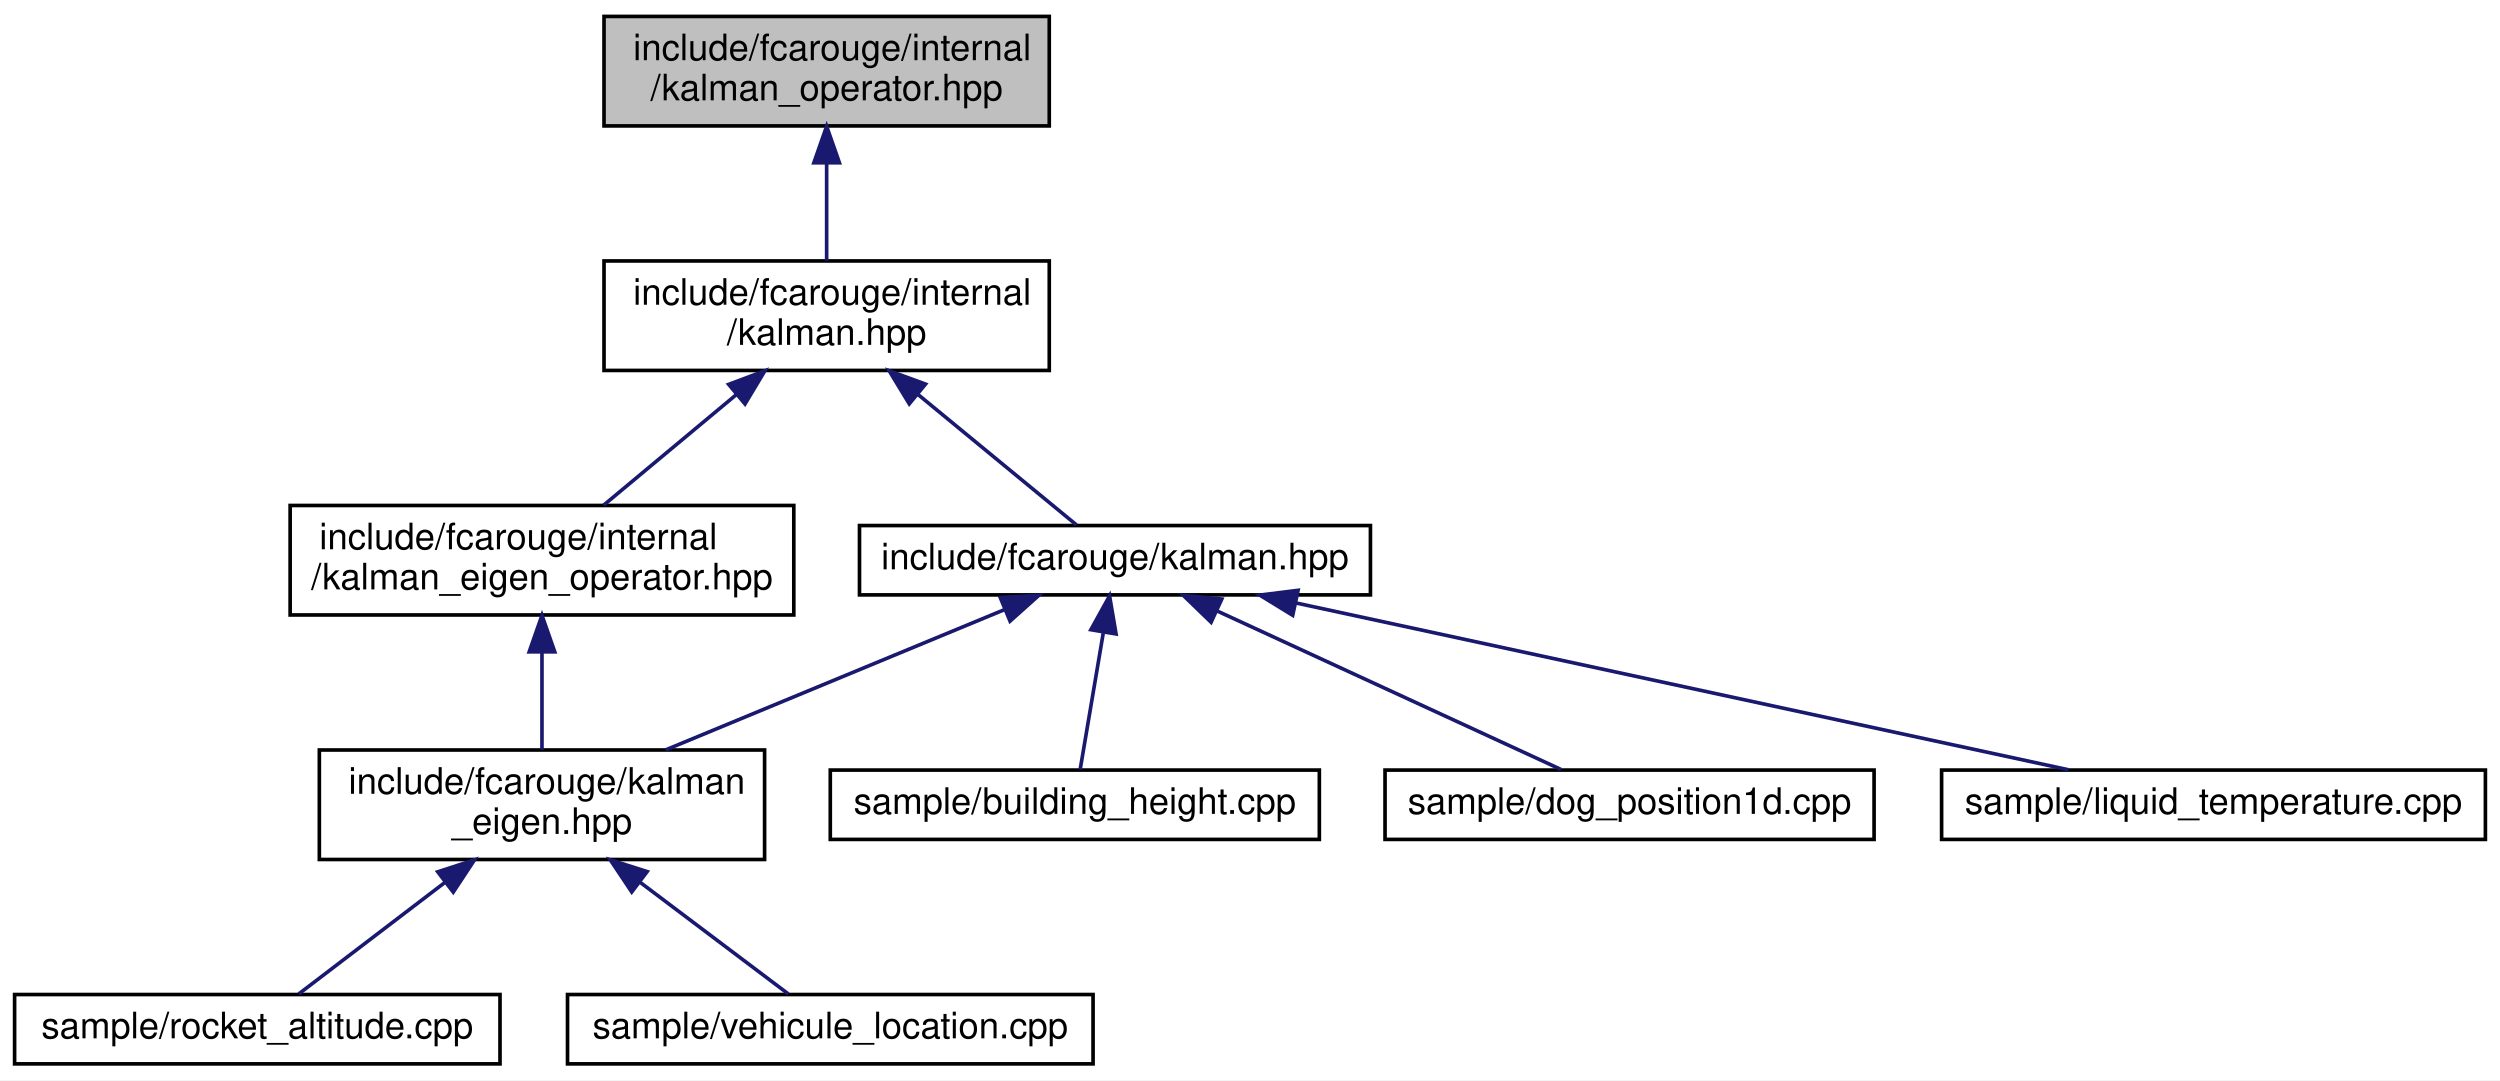
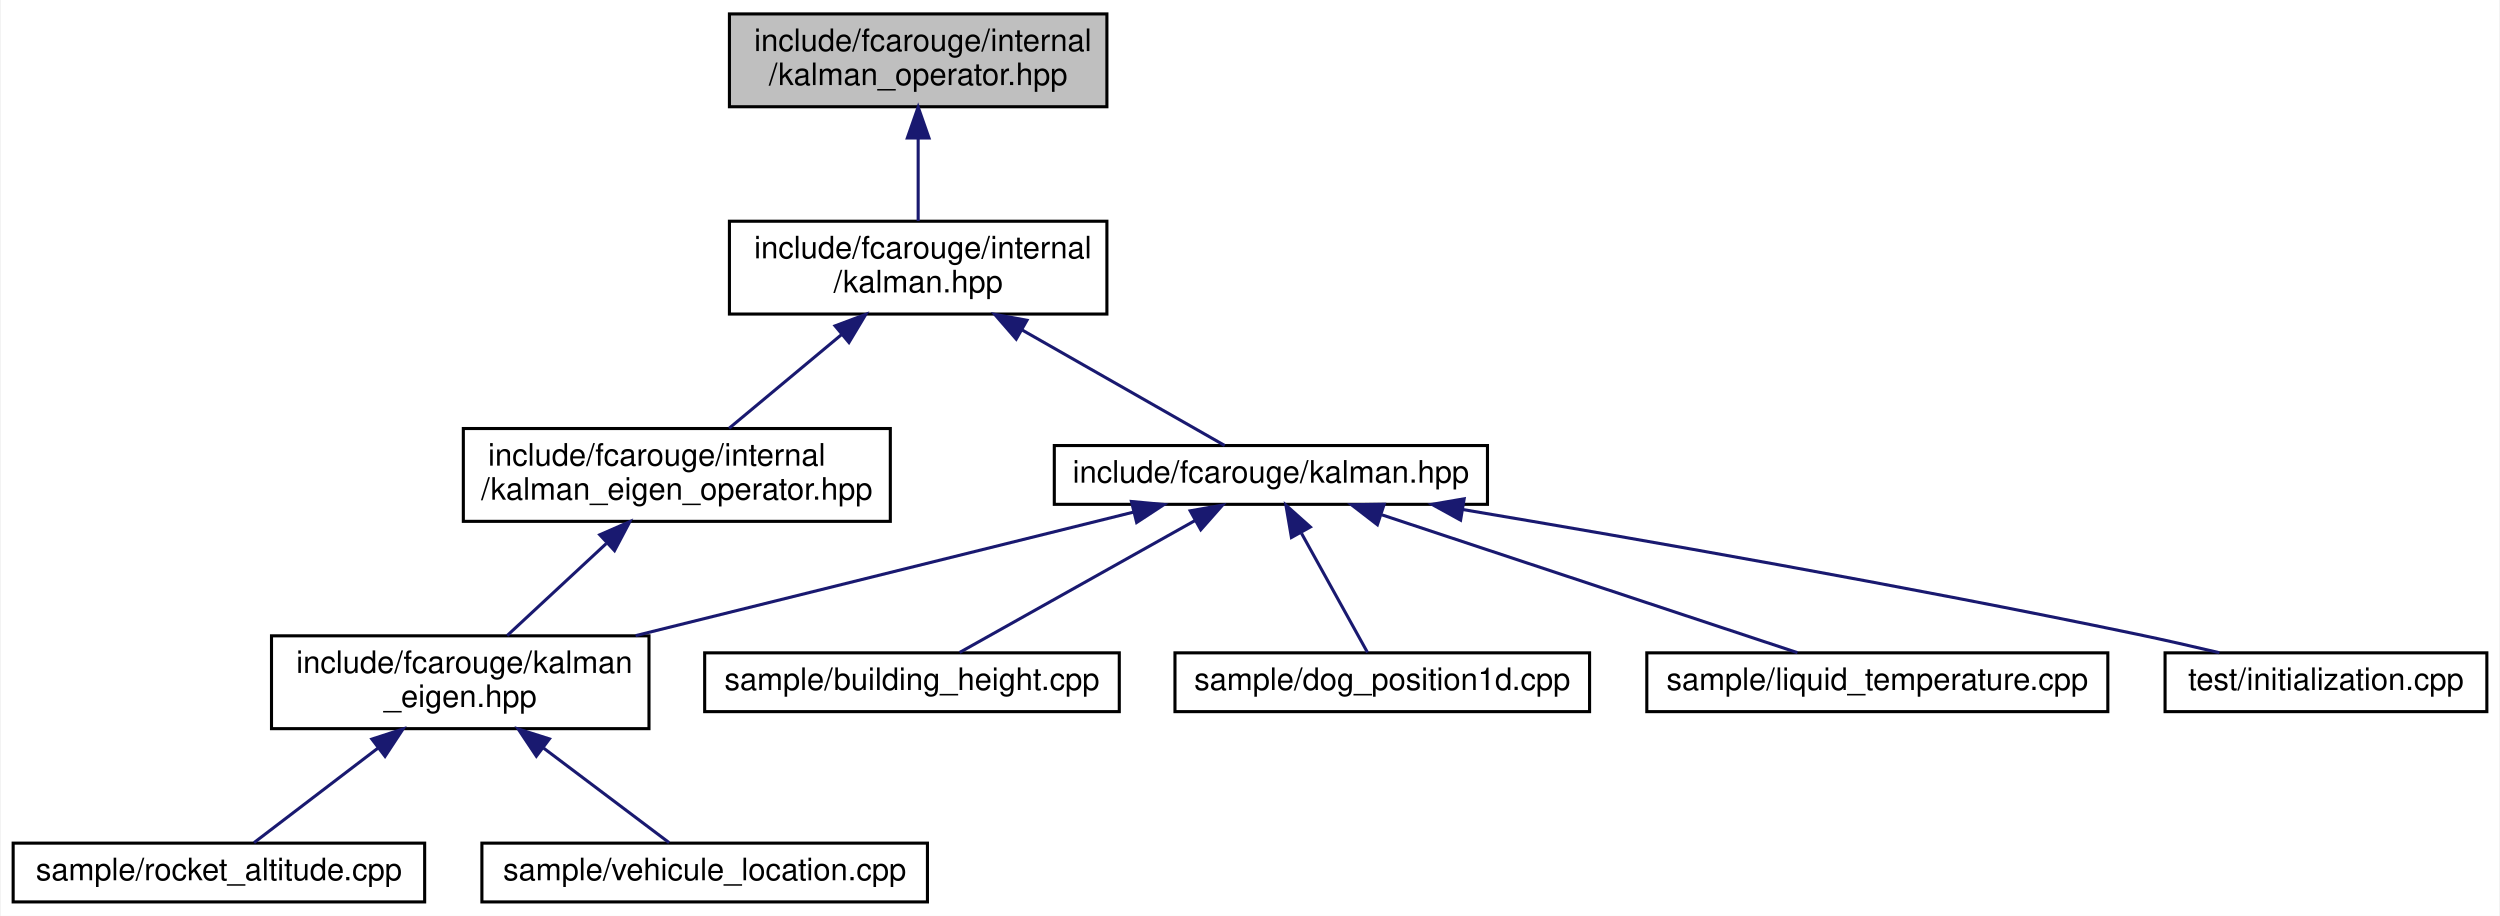
- <svg xmlns="http://www.w3.org/2000/svg" xmlns:xlink="http://www.w3.org/1999/xlink" width="685pt" height="296pt" viewBox="0.00 0.00 685.00 296.00">
+ <svg xmlns="http://www.w3.org/2000/svg" xmlns:xlink="http://www.w3.org/1999/xlink" width="808pt" height="296pt" viewBox="0.00 0.00 807.50 296.00">
  <g id="graph0" class="graph" transform="scale(1 1) rotate(0) translate(4 292)">
-     <polygon fill="white" stroke="transparent" points="-4,4 -4,-292 681,-292 681,4 -4,4" />
+     <polygon fill="white" stroke="transparent" points="-4,4 -4,-292 803.5,-292 803.5,4 -4,4" />
    <g id="node1" class="node">
      <g id="a_node1">
        <a xlink:title="Kalman operation for standard types.">
-           <polygon fill="#bfbfbf" stroke="black" points="161.5,-257.5 161.5,-287.5 283.5,-287.5 283.5,-257.5 161.5,-257.5" />
-           <text text-anchor="start" x="169.5" y="-275.5" font-family="Helvetica,sans-Serif" font-size="10.00">include/fcarouge/internal</text>
-           <text text-anchor="middle" x="222.5" y="-264.5" font-family="Helvetica,sans-Serif" font-size="10.00">/kalman_operator.hpp</text>
+           <polygon fill="#bfbfbf" stroke="black" points="231.5,-257.5 231.5,-287.5 353.5,-287.5 353.5,-257.5 231.5,-257.5" />
+           <text text-anchor="start" x="239.5" y="-275.5" font-family="Helvetica,sans-Serif" font-size="10.00">include/fcarouge/internal</text>
+           <text text-anchor="middle" x="292.5" y="-264.5" font-family="Helvetica,sans-Serif" font-size="10.00">/kalman_operator.hpp</text>
        </a>
      </g>
    </g>
    <g id="node2" class="node">
      <g id="a_node2">
        <a xlink:href="internal_2kalman_8hpp.xhtml" target="_top" xlink:title="The main Kalman filter class.">
-           <polygon fill="white" stroke="black" points="161.5,-190.5 161.5,-220.5 283.5,-220.5 283.5,-190.5 161.5,-190.5" />
-           <text text-anchor="start" x="169.5" y="-208.5" font-family="Helvetica,sans-Serif" font-size="10.00">include/fcarouge/internal</text>
-           <text text-anchor="middle" x="222.5" y="-197.5" font-family="Helvetica,sans-Serif" font-size="10.00">/kalman.hpp</text>
+           <polygon fill="white" stroke="black" points="231.5,-190.5 231.5,-220.5 353.5,-220.5 353.5,-190.5 231.5,-190.5" />
+           <text text-anchor="start" x="239.5" y="-208.5" font-family="Helvetica,sans-Serif" font-size="10.00">include/fcarouge/internal</text>
+           <text text-anchor="middle" x="292.5" y="-197.5" font-family="Helvetica,sans-Serif" font-size="10.00">/kalman.hpp</text>
        </a>
      </g>
    </g>
    <g id="edge1" class="edge">
-       <path fill="none" stroke="midnightblue" d="M222.5,-247.11C222.5,-238.15 222.5,-228.32 222.5,-220.58" />
-       <polygon fill="midnightblue" stroke="midnightblue" points="219,-247.4 222.5,-257.4 226,-247.4 219,-247.4" />
+       <path fill="none" stroke="midnightblue" d="M292.5,-247.11C292.5,-238.15 292.5,-228.32 292.5,-220.58" />
+       <polygon fill="midnightblue" stroke="midnightblue" points="289,-247.4 292.5,-257.4 296,-247.4 289,-247.4" />
    </g>
    <g id="node3" class="node">
      <g id="a_node3">
        <a xlink:href="kalman__eigen__operator_8hpp.xhtml" target="_top" xlink:title="Kalman operation for Eigen 3 types.">
-           <polygon fill="white" stroke="black" points="75.5,-123.5 75.5,-153.5 213.5,-153.5 213.5,-123.5 75.5,-123.5" />
-           <text text-anchor="start" x="83.5" y="-141.5" font-family="Helvetica,sans-Serif" font-size="10.00">include/fcarouge/internal</text>
-           <text text-anchor="middle" x="144.5" y="-130.5" font-family="Helvetica,sans-Serif" font-size="10.00">/kalman_eigen_operator.hpp</text>
+           <polygon fill="white" stroke="black" points="145.5,-123.5 145.5,-153.5 283.5,-153.5 283.5,-123.5 145.5,-123.5" />
+           <text text-anchor="start" x="153.5" y="-141.5" font-family="Helvetica,sans-Serif" font-size="10.00">include/fcarouge/internal</text>
+           <text text-anchor="middle" x="214.5" y="-130.5" font-family="Helvetica,sans-Serif" font-size="10.00">/kalman_eigen_operator.hpp</text>
        </a>
      </g>
    </g>
    <g id="edge2" class="edge">
-       <path fill="none" stroke="midnightblue" d="M197.76,-183.88C185.91,-174.01 172.02,-162.43 161.39,-153.58" />
-       <polygon fill="midnightblue" stroke="midnightblue" points="195.65,-186.68 205.58,-190.4 200.13,-181.31 195.65,-186.68" />
+       <path fill="none" stroke="midnightblue" d="M267.76,-183.88C255.91,-174.01 242.02,-162.43 231.39,-153.58" />
+       <polygon fill="midnightblue" stroke="midnightblue" points="265.65,-186.68 275.58,-190.4 270.13,-181.31 265.65,-186.68" />
    </g>
    <g id="node7" class="node">
      <g id="a_node7">
        <a xlink:href="kalman_8hpp.xhtml" target="_top" xlink:title="The main Kalman filter class.">
-           <polygon fill="white" stroke="black" points="231.5,-129 231.5,-148 371.5,-148 371.5,-129 231.5,-129" />
-           <text text-anchor="middle" x="301.5" y="-136" font-family="Helvetica,sans-Serif" font-size="10.00">include/fcarouge/kalman.hpp</text>
+           <polygon fill="white" stroke="black" points="336.5,-129 336.5,-148 476.5,-148 476.5,-129 336.5,-129" />
+           <text text-anchor="middle" x="406.5" y="-136" font-family="Helvetica,sans-Serif" font-size="10.00">include/fcarouge/kalman.hpp</text>
        </a>
      </g>
    </g>
    <g id="edge6" class="edge">
-       <path fill="none" stroke="midnightblue" d="M247.41,-184.01C262.07,-171.94 279.86,-157.3 290.93,-148.19" />
-       <polygon fill="midnightblue" stroke="midnightblue" points="245.14,-181.34 239.64,-190.4 249.59,-186.75 245.14,-181.34" />
+       <path fill="none" stroke="midnightblue" d="M326.16,-185.31C347.88,-172.93 375.05,-157.43 391.58,-148.01" />
+       <polygon fill="midnightblue" stroke="midnightblue" points="324.19,-182.4 317.24,-190.4 327.66,-188.48 324.19,-182.4" />
    </g>
    <g id="node4" class="node">
      <g id="a_node4">
        <a xlink:href="kalman__eigen_8hpp.xhtml" target="_top" xlink:title="Kalman operation for Eigen 3 types.">
          <polygon fill="white" stroke="black" points="83.5,-56.5 83.5,-86.5 205.5,-86.5 205.5,-56.5 83.5,-56.5" />
          <text text-anchor="start" x="91.5" y="-74.5" font-family="Helvetica,sans-Serif" font-size="10.00">include/fcarouge/kalman</text>
          <text text-anchor="middle" x="144.5" y="-63.5" font-family="Helvetica,sans-Serif" font-size="10.00">_eigen.hpp</text>
        </a>
      </g>
    </g>
    <g id="edge3" class="edge">
-       <path fill="none" stroke="midnightblue" d="M144.5,-113.11C144.5,-104.15 144.5,-94.32 144.5,-86.58" />
-       <polygon fill="midnightblue" stroke="midnightblue" points="141,-113.4 144.5,-123.4 148,-113.4 141,-113.4" />
+       <path fill="none" stroke="midnightblue" d="M191.68,-116.31C181.18,-106.56 169.01,-95.26 159.66,-86.58" />
+       <polygon fill="midnightblue" stroke="midnightblue" points="189.6,-119.16 199.31,-123.4 194.36,-114.03 189.6,-119.16" />
    </g>
    <g id="node5" class="node">
      <g id="a_node5">
        <a xlink:href="rocket__altitude_8cpp.xhtml" target="_top" xlink:title=" ">
          <polygon fill="white" stroke="black" points="0,-0.5 0,-19.5 133,-19.5 133,-0.5 0,-0.5" />
          <text text-anchor="middle" x="66.5" y="-7.5" font-family="Helvetica,sans-Serif" font-size="10.00">sample/rocket_altitude.cpp</text>
        </a>
      </g>
    </g>
    <g id="edge4" class="edge">
      <path fill="none" stroke="midnightblue" d="M117.87,-50.19C104.22,-39.77 88.3,-27.63 77.85,-19.66" />
      <polygon fill="midnightblue" stroke="midnightblue" points="115.94,-53.12 126.02,-56.4 120.19,-47.55 115.94,-53.12" />
    </g>
    <g id="node6" class="node">
      <g id="a_node6">
        <a xlink:href="vehicule__location_8cpp.xhtml" target="_top" xlink:title=" ">
          <polygon fill="white" stroke="black" points="151.5,-0.5 151.5,-19.5 295.5,-19.5 295.5,-0.5 151.5,-0.5" />
          <text text-anchor="middle" x="223.5" y="-7.5" font-family="Helvetica,sans-Serif" font-size="10.00">sample/vehicule_location.cpp</text>
        </a>
      </g>
    </g>
    <g id="edge5" class="edge">
      <path fill="none" stroke="midnightblue" d="M171.47,-50.19C185.3,-39.77 201.42,-27.63 212,-19.66" />
      <polygon fill="midnightblue" stroke="midnightblue" points="169.1,-47.59 163.22,-56.4 173.32,-53.18 169.1,-47.59" />
    </g>
    <g id="edge7" class="edge">
-       <path fill="none" stroke="midnightblue" d="M271.1,-124.91C244.51,-113.91 205.95,-97.94 178.38,-86.53" />
-       <polygon fill="midnightblue" stroke="midnightblue" points="270.07,-128.28 280.65,-128.87 272.75,-121.81 270.07,-128.28" />
+       <path fill="none" stroke="midnightblue" d="M362.07,-126.48C317.72,-115.47 249.4,-98.52 201.17,-86.56" />
+       <polygon fill="midnightblue" stroke="midnightblue" points="361.43,-129.92 371.98,-128.94 363.12,-123.13 361.43,-129.92" />
    </g>
    <g id="node8" class="node">
      <g id="a_node8">
        <a xlink:href="building__height_8cpp.xhtml" target="_top" xlink:title=" ">
          <polygon fill="white" stroke="black" points="223.5,-62 223.5,-81 357.5,-81 357.5,-62 223.5,-62" />
          <text text-anchor="middle" x="290.5" y="-69" font-family="Helvetica,sans-Serif" font-size="10.00">sample/building_height.cpp</text>
        </a>
      </g>
    </g>
    <g id="edge8" class="edge">
-       <path fill="none" stroke="midnightblue" d="M298.29,-118.54C296.2,-106.17 293.57,-90.62 291.96,-81.13" />
-       <polygon fill="midnightblue" stroke="midnightblue" points="294.9,-119.46 300.02,-128.73 301.8,-118.29 294.9,-119.46" />
+       <path fill="none" stroke="midnightblue" d="M382.03,-123.79C359.04,-110.9 325.34,-92.02 305.9,-81.13" />
+       <polygon fill="midnightblue" stroke="midnightblue" points="380.42,-126.9 390.86,-128.73 383.84,-120.79 380.42,-126.9" />
    </g>
    <g id="node9" class="node">
      <g id="a_node9">
        <a xlink:href="dog__position1d_8cpp.xhtml" target="_top" xlink:title=" ">
          <polygon fill="white" stroke="black" points="375.5,-62 375.5,-81 509.5,-81 509.5,-62 375.5,-62" />
          <text text-anchor="middle" x="442.5" y="-69" font-family="Helvetica,sans-Serif" font-size="10.00">sample/dog_position1d.cpp</text>
        </a>
      </g>
    </g>
    <g id="edge9" class="edge">
-       <path fill="none" stroke="midnightblue" d="M329.46,-124.61C357.38,-111.74 399.54,-92.31 423.7,-81.17" />
-       <polygon fill="midnightblue" stroke="midnightblue" points="327.84,-121.5 320.22,-128.87 330.77,-127.86 327.84,-121.5" />
+       <path fill="none" stroke="midnightblue" d="M416.38,-119.66C423.32,-107.13 432.3,-90.91 437.72,-81.13" />
+       <polygon fill="midnightblue" stroke="midnightblue" points="413.14,-118.29 411.36,-128.73 419.26,-121.68 413.14,-118.29" />
    </g>
    <g id="node10" class="node">
      <g id="a_node10">
        <a xlink:href="liquid__temperature_8cpp.xhtml" target="_top" xlink:title=" ">
          <polygon fill="white" stroke="black" points="528,-62 528,-81 677,-81 677,-62 528,-62" />
          <text text-anchor="middle" x="602.5" y="-69" font-family="Helvetica,sans-Serif" font-size="10.00">sample/liquid_temperature.cpp</text>
        </a>
      </g>
    </g>
    <g id="edge10" class="edge">
-       <path fill="none" stroke="midnightblue" d="M351.04,-126.8C410.27,-114.01 508.23,-92.86 562.75,-81.08" />
-       <polygon fill="midnightblue" stroke="midnightblue" points="350.2,-123.4 341.16,-128.94 351.67,-130.25 350.2,-123.4" />
+       <path fill="none" stroke="midnightblue" d="M442.38,-125.6C481.24,-112.71 542.27,-92.47 576.68,-81.06" />
+       <polygon fill="midnightblue" stroke="midnightblue" points="440.92,-122.4 432.53,-128.87 443.12,-129.04 440.92,-122.4" />
+     </g>
+     <g id="node11" class="node">
+       <g id="a_node11">
+         <a xlink:href="initialization_8cpp.xhtml" target="_top" xlink:title=" ">
+           <polygon fill="white" stroke="black" points="695.5,-62 695.5,-81 799.5,-81 799.5,-62 695.5,-62" />
+           <text text-anchor="middle" x="747.5" y="-69" font-family="Helvetica,sans-Serif" font-size="10.00">test/initialization.cpp</text>
+         </a>
+       </g>
+     </g>
+     <g id="edge11" class="edge">
+       <path fill="none" stroke="midnightblue" d="M468.44,-127.33C525.31,-117.76 611.81,-102.6 686.5,-87 695.13,-85.2 704.41,-83.08 713.06,-81.04" />
+       <polygon fill="midnightblue" stroke="midnightblue" points="467.81,-123.89 458.53,-129 468.97,-130.79 467.81,-123.89" />
    </g>
  </g>
</svg>
